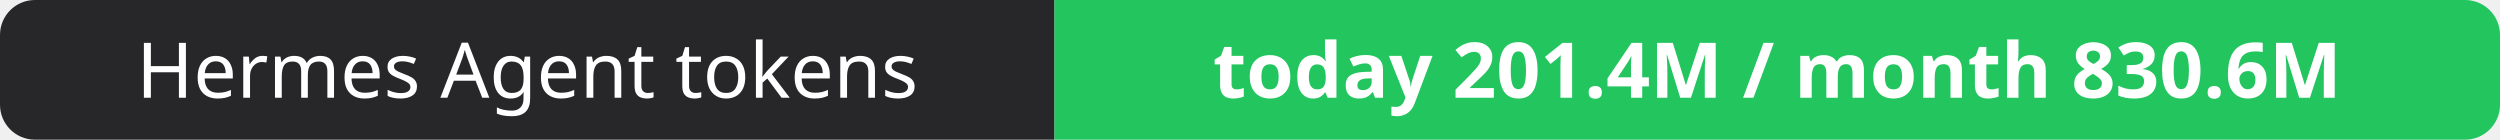
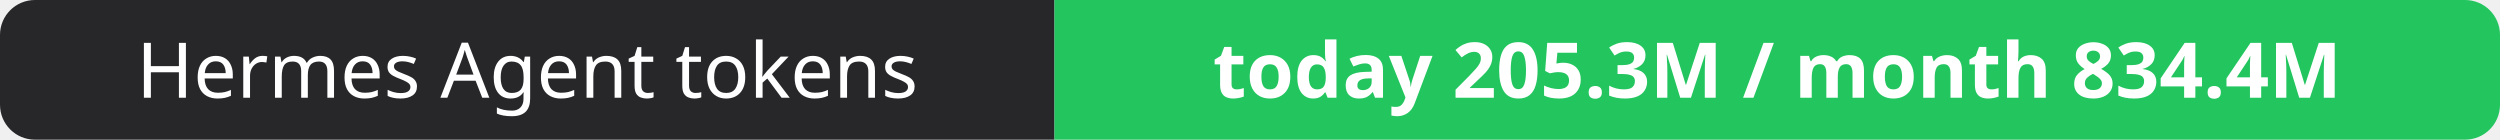
- <svg xmlns="http://www.w3.org/2000/svg" width="358" height="20" role="img" aria-label="Hermes Agent tokens: today 201.4M / month 830.6M">
+ <svg xmlns="http://www.w3.org/2000/svg" width="358" height="20" role="img" aria-label="Hermes Agent tokens: today 205.3M / month 834.4M">
  <clipPath id="r">
    <rect width="358" height="20" rx="5" fill="#fff" />
  </clipPath>
  <g clip-path="url(#r)">
    <rect width="151" height="20" fill="#27272a" />
    <rect x="151" width="207" height="20" fill="#22c55e" />
  </g>
  <g fill="#fff" text-anchor="middle" font-family="Verdana,Geneva,sans-serif" font-size="11">
    <text x="75.5" y="14">Hermes Agent tokens</text>
-     <text x="254.5" y="14" font-weight="700">today 201.4M / month 830.6M</text>
+     <text x="254.5" y="14" font-weight="700">today 205.3M / month 834.4M</text>
  </g>
</svg>
